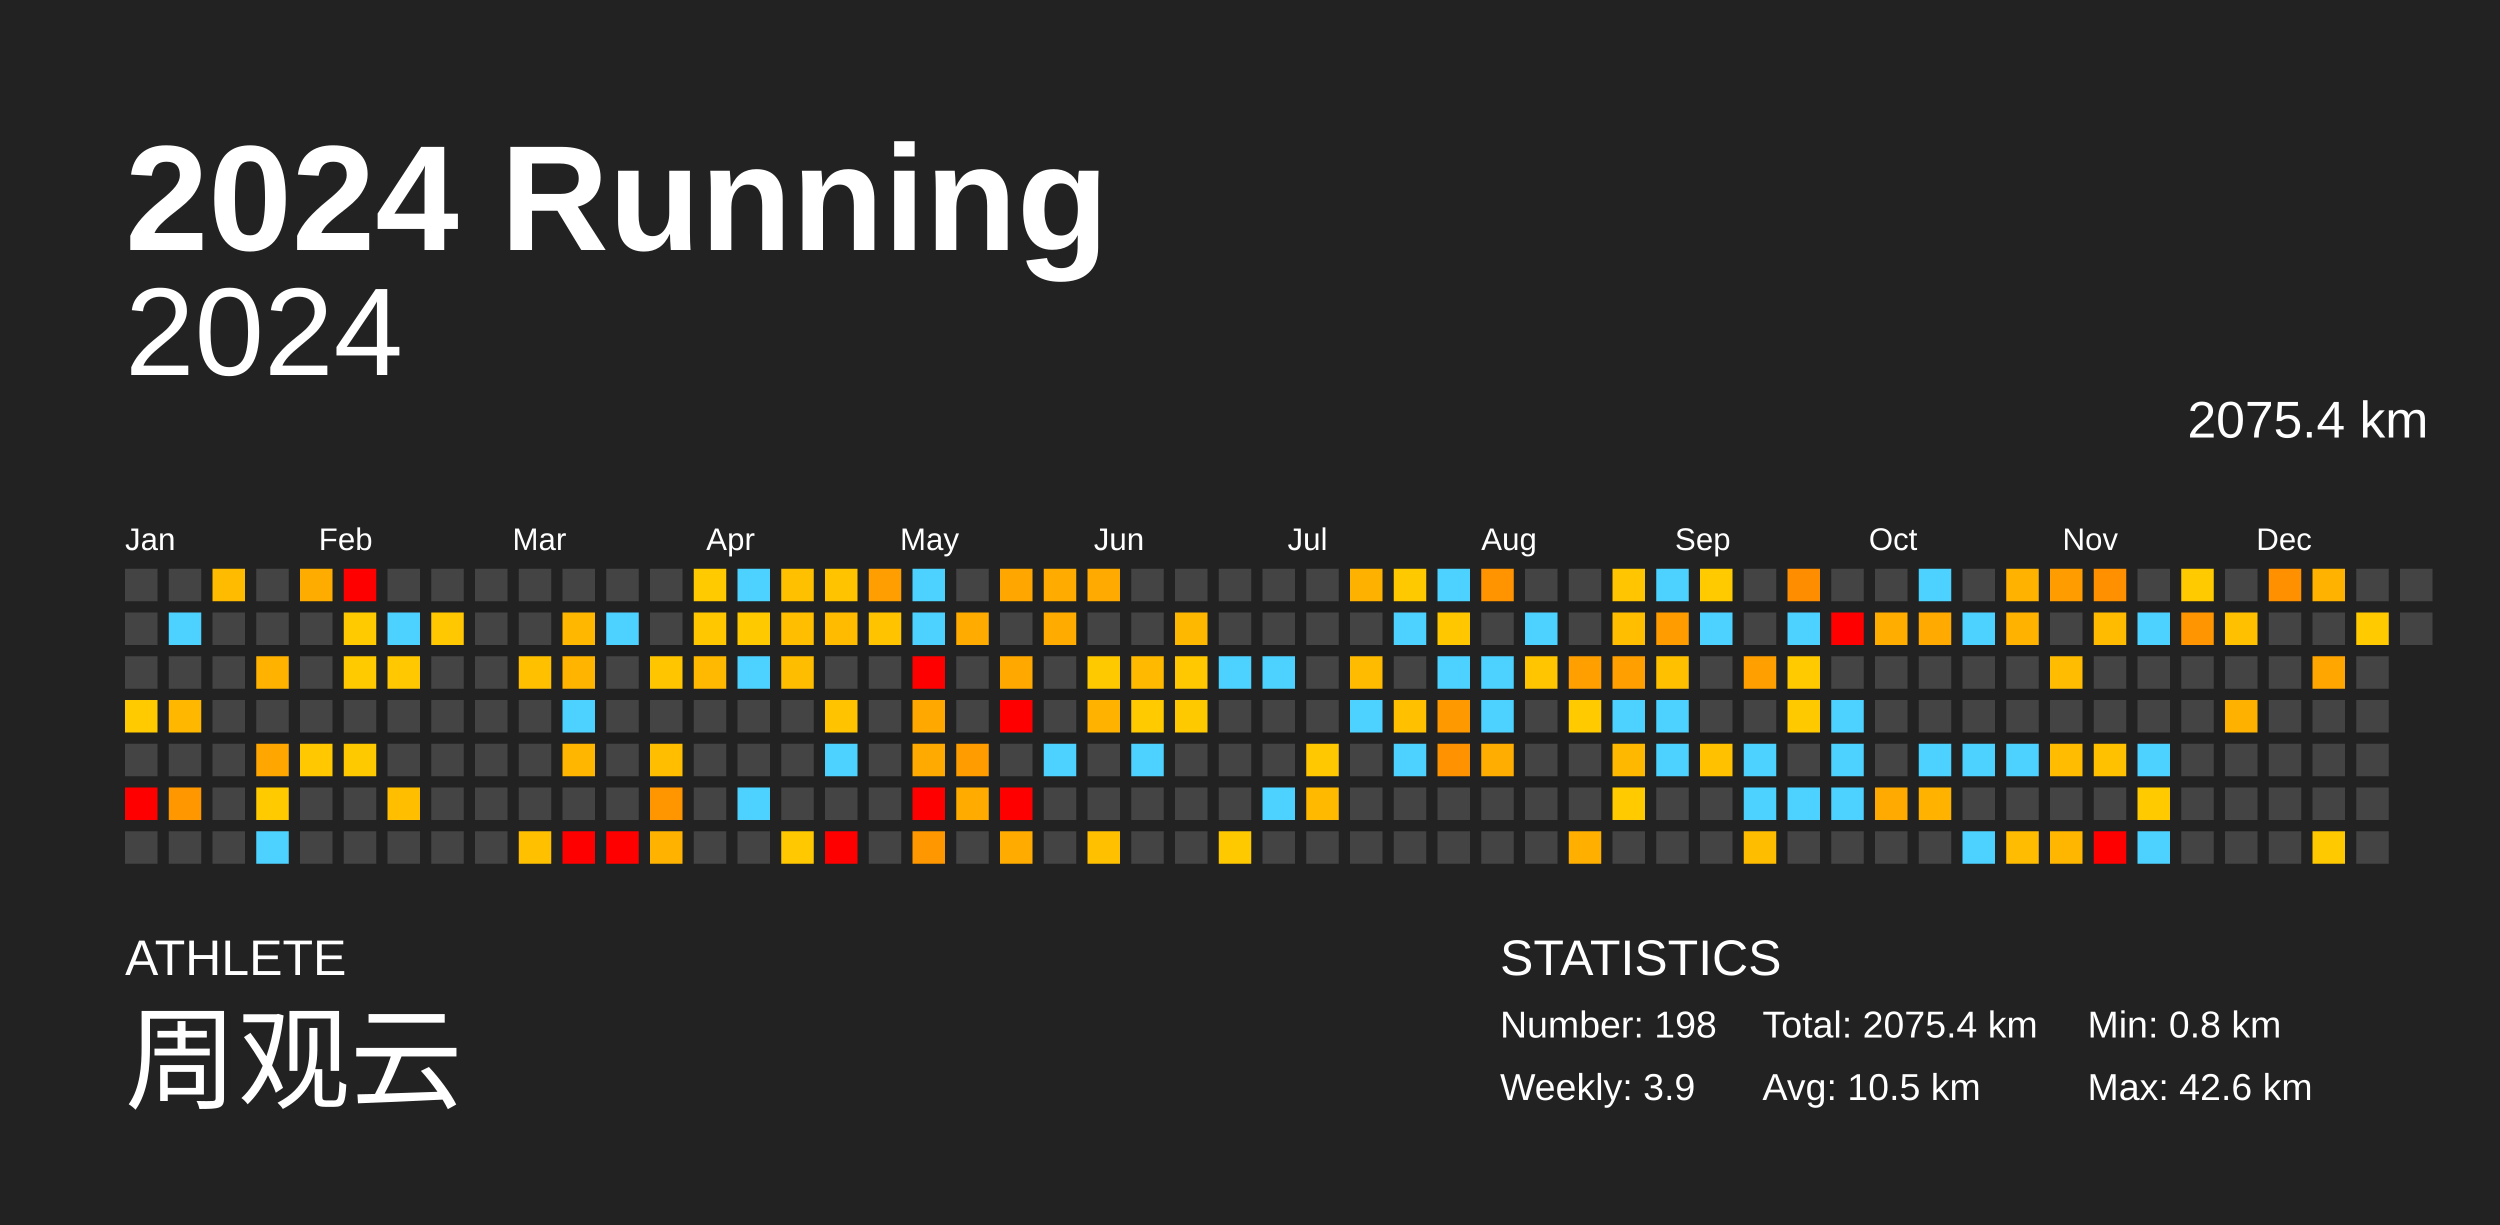
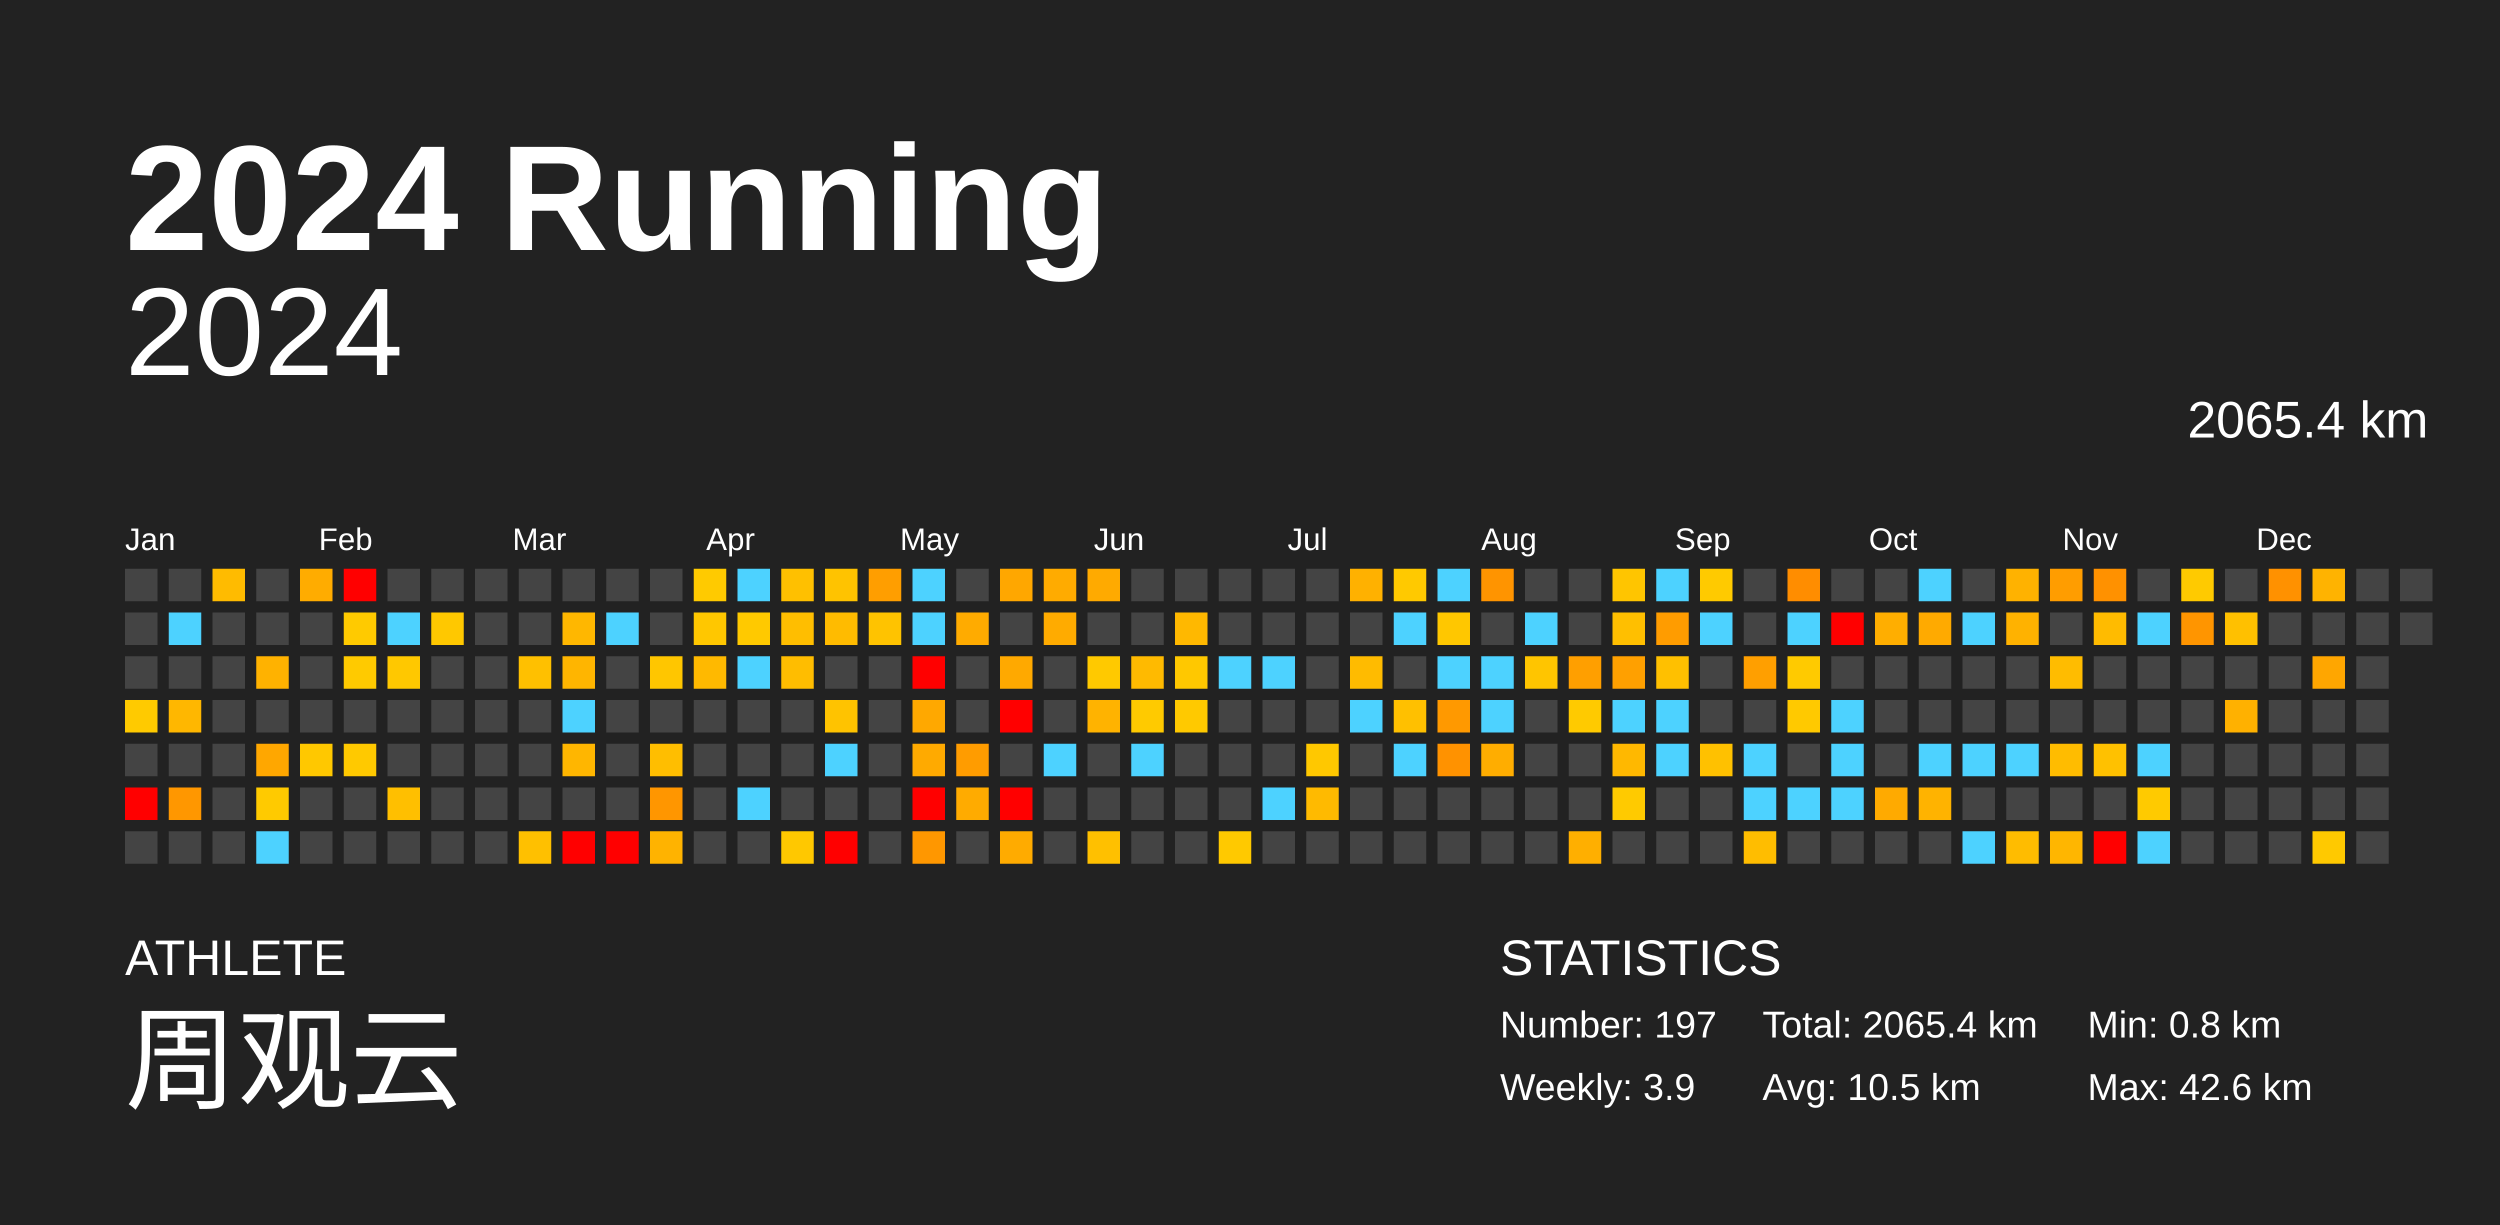
<svg xmlns="http://www.w3.org/2000/svg" baseProfile="full" height="98mm" version="1.1" viewBox="0,0,200,98" width="200mm">
  <defs />
  <rect fill="#222222" height="98" width="200" x="0" y="0" />
  <text fill="#FFFFFF" style="font-size:12px; font-family:Arial; font-weight:bold;" x="10" y="20">2024 Running</text>
  <text fill="#FFFFFF" style="font-size:4px; font-family:Arial" x="10" y="78">ATHLETE</text>
  <text fill="#FFFFFF" style="font-size:9px; font-family:Arial" x="10" y="88">周观云</text>
  <text fill="#FFFFFF" style="font-size:4px; font-family:Arial" x="120" y="78">STATISTICS</text>
-   <text fill="#FFFFFF" style="font-size:3px; font-family:Arial" x="120" y="83">Number: 198</text>
+   <text fill="#FFFFFF" style="font-size:3px; font-family:Arial" x="120" y="83">Number: 197</text>
  <text fill="#FFFFFF" style="font-size:3px; font-family:Arial" x="120" y="88">Weekly: 3.9</text>
-   <text fill="#FFFFFF" style="font-size:3px; font-family:Arial" x="141" y="83">Total: 2075.4 km</text>
+   <text fill="#FFFFFF" style="font-size:3px; font-family:Arial" x="141" y="83">Total: 2065.4 km</text>
  <text fill="#FFFFFF" style="font-size:3px; font-family:Arial" x="141" y="88">Avg: 10.5 km</text>
  <text fill="#FFFFFF" style="font-size:3px; font-family:Arial" x="167" y="83">Min: 0.8 km</text>
  <text fill="#FFFFFF" style="font-size:3px; font-family:Arial" x="167" y="88">Max: 42.6 km</text>
  <text alignment-baseline="hanging" fill="#FFFFFF" style="font-size:10.0px; font-family:Arial;" x="10" y="30">2024</text>
-   <text alignment-baseline="hanging" fill="#FFFFFF" style="font-size:4.125px; font-family:Arial;" x="175" y="35">2075.4 km</text>
+   <text alignment-baseline="hanging" fill="#FFFFFF" style="font-size:4.125px; font-family:Arial;" x="175" y="35">2065.4 km</text>
  <text fill="#FFFFFF" style="font-size:2.5px; font-family:Arial" x="10.0" y="44">Jan</text>
  <text fill="#FFFFFF" style="font-size:2.5px; font-family:Arial" x="25.5" y="44">Feb</text>
  <text fill="#FFFFFF" style="font-size:2.5px; font-family:Arial" x="41.0" y="44">Mar</text>
  <text fill="#FFFFFF" style="font-size:2.5px; font-family:Arial" x="56.5" y="44">Apr</text>
  <text fill="#FFFFFF" style="font-size:2.5px; font-family:Arial" x="72.0" y="44">May</text>
  <text fill="#FFFFFF" style="font-size:2.5px; font-family:Arial" x="87.5" y="44">Jun</text>
  <text fill="#FFFFFF" style="font-size:2.5px; font-family:Arial" x="103.0" y="44">Jul</text>
  <text fill="#FFFFFF" style="font-size:2.5px; font-family:Arial" x="118.5" y="44">Aug</text>
  <text fill="#FFFFFF" style="font-size:2.5px; font-family:Arial" x="134.0" y="44">Sep</text>
  <text fill="#FFFFFF" style="font-size:2.5px; font-family:Arial" x="149.5" y="44">Oct</text>
  <text fill="#FFFFFF" style="font-size:2.5px; font-family:Arial" x="165.0" y="44">Nov</text>
  <text fill="#FFFFFF" style="font-size:2.5px; font-family:Arial" x="180.5" y="44">Dec</text>
  <rect fill="#444444" height="2.6" width="2.6" x="10.0" y="45.5" />
  <rect fill="#444444" height="2.6" width="2.6" x="10.0" y="49.0" />
  <rect fill="#444444" height="2.6" width="2.6" x="10.0" y="52.5" />
  <rect fill="#ffca00" height="2.6" width="2.6" x="10.0" y="56.0" />
  <rect fill="#444444" height="2.6" width="2.6" x="10.0" y="59.5" />
  <rect fill="red" height="2.6" width="2.6" x="10.0" y="63.0" />
  <rect fill="#444444" height="2.6" width="2.6" x="10.0" y="66.5" />
  <rect fill="#444444" height="2.6" width="2.6" x="13.5" y="45.5" />
  <rect fill="#4dd2ff" height="2.6" width="2.6" x="13.5" y="49.0" />
  <rect fill="#444444" height="2.6" width="2.6" x="13.5" y="52.5" />
  <rect fill="#ffb700" height="2.6" width="2.6" x="13.5" y="56.0" />
  <rect fill="#444444" height="2.6" width="2.6" x="13.5" y="59.5" />
  <rect fill="#ff9700" height="2.6" width="2.6" x="13.5" y="63.0" />
  <rect fill="#444444" height="2.6" width="2.6" x="13.5" y="66.5" />
  <rect fill="#ffbb00" height="2.6" width="2.6" x="17.0" y="45.5" />
  <rect fill="#444444" height="2.6" width="2.6" x="17.0" y="49.0" />
  <rect fill="#444444" height="2.6" width="2.6" x="17.0" y="52.5" />
  <rect fill="#444444" height="2.6" width="2.6" x="17.0" y="56.0" />
  <rect fill="#444444" height="2.6" width="2.6" x="17.0" y="59.5" />
  <rect fill="#444444" height="2.6" width="2.6" x="17.0" y="63.0" />
  <rect fill="#444444" height="2.6" width="2.6" x="17.0" y="66.5" />
  <rect fill="#444444" height="2.6" width="2.6" x="20.5" y="45.5" />
  <rect fill="#444444" height="2.6" width="2.6" x="20.5" y="49.0" />
  <rect fill="#ffb200" height="2.6" width="2.6" x="20.5" y="52.5" />
  <rect fill="#444444" height="2.6" width="2.6" x="20.5" y="56.0" />
  <rect fill="#ffa700" height="2.6" width="2.6" x="20.5" y="59.5" />
  <rect fill="#ffca00" height="2.6" width="2.6" x="20.5" y="63.0" />
  <rect fill="#4dd2ff" height="2.6" width="2.6" x="20.5" y="66.5" />
  <rect fill="#ffac00" height="2.6" width="2.6" x="24.0" y="45.5" />
  <rect fill="#444444" height="2.6" width="2.6" x="24.0" y="49.0" />
  <rect fill="#444444" height="2.6" width="2.6" x="24.0" y="52.5" />
  <rect fill="#444444" height="2.6" width="2.6" x="24.0" y="56.0" />
  <rect fill="#ffc800" height="2.6" width="2.6" x="24.0" y="59.5" />
  <rect fill="#444444" height="2.6" width="2.6" x="24.0" y="63.0" />
  <rect fill="#444444" height="2.6" width="2.6" x="24.0" y="66.5" />
  <rect fill="red" height="2.6" width="2.6" x="27.5" y="45.5" />
  <rect fill="#ffca00" height="2.6" width="2.6" x="27.5" y="49.0" />
  <rect fill="#ffca00" height="2.6" width="2.6" x="27.5" y="52.5" />
  <rect fill="#444444" height="2.6" width="2.6" x="27.5" y="56.0" />
  <rect fill="#ffc900" height="2.6" width="2.6" x="27.5" y="59.5" />
  <rect fill="#444444" height="2.6" width="2.6" x="27.5" y="63.0" />
  <rect fill="#444444" height="2.6" width="2.6" x="27.5" y="66.5" />
  <rect fill="#444444" height="2.6" width="2.6" x="31.0" y="45.5" />
  <rect fill="#4dd2ff" height="2.6" width="2.6" x="31.0" y="49.0" />
  <rect fill="#ffc800" height="2.6" width="2.6" x="31.0" y="52.5" />
  <rect fill="#444444" height="2.6" width="2.6" x="31.0" y="56.0" />
  <rect fill="#444444" height="2.6" width="2.6" x="31.0" y="59.5" />
  <rect fill="#ffbf00" height="2.6" width="2.6" x="31.0" y="63.0" />
  <rect fill="#444444" height="2.6" width="2.6" x="31.0" y="66.5" />
  <rect fill="#444444" height="2.6" width="2.6" x="34.5" y="45.5" />
  <rect fill="#ffc800" height="2.6" width="2.6" x="34.5" y="49.0" />
  <rect fill="#444444" height="2.6" width="2.6" x="34.5" y="52.5" />
  <rect fill="#444444" height="2.6" width="2.6" x="34.5" y="56.0" />
  <rect fill="#444444" height="2.6" width="2.6" x="34.5" y="59.5" />
  <rect fill="#444444" height="2.6" width="2.6" x="34.5" y="63.0" />
  <rect fill="#444444" height="2.6" width="2.6" x="34.5" y="66.5" />
  <rect fill="#444444" height="2.6" width="2.6" x="38.0" y="45.5" />
  <rect fill="#444444" height="2.6" width="2.6" x="38.0" y="49.0" />
  <rect fill="#444444" height="2.6" width="2.6" x="38.0" y="52.5" />
  <rect fill="#444444" height="2.6" width="2.6" x="38.0" y="56.0" />
  <rect fill="#444444" height="2.6" width="2.6" x="38.0" y="59.5" />
  <rect fill="#444444" height="2.6" width="2.6" x="38.0" y="63.0" />
  <rect fill="#444444" height="2.6" width="2.6" x="38.0" y="66.5" />
  <rect fill="#444444" height="2.6" width="2.6" x="41.5" y="45.5" />
  <rect fill="#444444" height="2.6" width="2.6" x="41.5" y="49.0" />
  <rect fill="#ffc000" height="2.6" width="2.6" x="41.5" y="52.5" />
  <rect fill="#444444" height="2.6" width="2.6" x="41.5" y="56.0" />
  <rect fill="#444444" height="2.6" width="2.6" x="41.5" y="59.5" />
  <rect fill="#444444" height="2.6" width="2.6" x="41.5" y="63.0" />
  <rect fill="#ffc000" height="2.6" width="2.6" x="41.5" y="66.5" />
  <rect fill="#444444" height="2.6" width="2.6" x="45.0" y="45.5" />
  <rect fill="#ffb700" height="2.6" width="2.6" x="45.0" y="49.0" />
  <rect fill="#ffb500" height="2.6" width="2.6" x="45.0" y="52.5" />
  <rect fill="#4dd2ff" height="2.6" width="2.6" x="45.0" y="56.0" />
  <rect fill="#ffb600" height="2.6" width="2.6" x="45.0" y="59.5" />
  <rect fill="#444444" height="2.6" width="2.6" x="45.0" y="63.0" />
  <rect fill="red" height="2.6" width="2.6" x="45.0" y="66.5" />
  <rect fill="#444444" height="2.6" width="2.6" x="48.5" y="45.5" />
  <rect fill="#4dd2ff" height="2.6" width="2.6" x="48.5" y="49.0" />
  <rect fill="#444444" height="2.6" width="2.6" x="48.5" y="52.5" />
  <rect fill="#444444" height="2.6" width="2.6" x="48.5" y="56.0" />
  <rect fill="#444444" height="2.6" width="2.6" x="48.5" y="59.5" />
  <rect fill="#444444" height="2.6" width="2.6" x="48.5" y="63.0" />
  <rect fill="red" height="2.6" width="2.6" x="48.5" y="66.5" />
  <rect fill="#444444" height="2.6" width="2.6" x="52.0" y="45.5" />
  <rect fill="#444444" height="2.6" width="2.6" x="52.0" y="49.0" />
  <rect fill="#ffc600" height="2.6" width="2.6" x="52.0" y="52.5" />
  <rect fill="#444444" height="2.6" width="2.6" x="52.0" y="56.0" />
  <rect fill="#ffbe00" height="2.6" width="2.6" x="52.0" y="59.5" />
  <rect fill="#ff9600" height="2.6" width="2.6" x="52.0" y="63.0" />
  <rect fill="#ffb300" height="2.6" width="2.6" x="52.0" y="66.5" />
  <rect fill="#ffca00" height="2.6" width="2.6" x="55.5" y="45.5" />
  <rect fill="#ffc700" height="2.6" width="2.6" x="55.5" y="49.0" />
  <rect fill="#ffb900" height="2.6" width="2.6" x="55.5" y="52.5" />
  <rect fill="#444444" height="2.6" width="2.6" x="55.5" y="56.0" />
  <rect fill="#444444" height="2.6" width="2.6" x="55.5" y="59.5" />
  <rect fill="#444444" height="2.6" width="2.6" x="55.5" y="63.0" />
  <rect fill="#444444" height="2.6" width="2.6" x="55.5" y="66.5" />
  <rect fill="#4dd2ff" height="2.6" width="2.6" x="59.0" y="45.5" />
  <rect fill="#ffc900" height="2.6" width="2.6" x="59.0" y="49.0" />
  <rect fill="#4dd2ff" height="2.6" width="2.6" x="59.0" y="52.5" />
  <rect fill="#444444" height="2.6" width="2.6" x="59.0" y="56.0" />
  <rect fill="#444444" height="2.6" width="2.6" x="59.0" y="59.5" />
  <rect fill="#4dd2ff" height="2.6" width="2.6" x="59.0" y="63.0" />
  <rect fill="#444444" height="2.6" width="2.6" x="59.0" y="66.5" />
  <rect fill="#ffc000" height="2.6" width="2.6" x="62.5" y="45.5" />
  <rect fill="#ffbe00" height="2.6" width="2.6" x="62.5" y="49.0" />
  <rect fill="#ffbd00" height="2.6" width="2.6" x="62.5" y="52.5" />
  <rect fill="#444444" height="2.6" width="2.6" x="62.5" y="56.0" />
  <rect fill="#444444" height="2.6" width="2.6" x="62.5" y="59.5" />
  <rect fill="#444444" height="2.6" width="2.6" x="62.5" y="63.0" />
  <rect fill="#ffc800" height="2.6" width="2.6" x="62.5" y="66.5" />
  <rect fill="#ffc300" height="2.6" width="2.6" x="66.0" y="45.5" />
  <rect fill="#ffbb00" height="2.6" width="2.6" x="66.0" y="49.0" />
  <rect fill="#444444" height="2.6" width="2.6" x="66.0" y="52.5" />
  <rect fill="#ffc300" height="2.6" width="2.6" x="66.0" y="56.0" />
  <rect fill="#4dd2ff" height="2.6" width="2.6" x="66.0" y="59.5" />
  <rect fill="#444444" height="2.6" width="2.6" x="66.0" y="63.0" />
  <rect fill="red" height="2.6" width="2.6" x="66.0" y="66.5" />
  <rect fill="#ff9e00" height="2.6" width="2.6" x="69.5" y="45.5" />
  <rect fill="#ffc300" height="2.6" width="2.6" x="69.5" y="49.0" />
  <rect fill="#444444" height="2.6" width="2.6" x="69.5" y="52.5" />
  <rect fill="#444444" height="2.6" width="2.6" x="69.5" y="56.0" />
  <rect fill="#444444" height="2.6" width="2.6" x="69.5" y="59.5" />
  <rect fill="#444444" height="2.6" width="2.6" x="69.5" y="63.0" />
  <rect fill="#444444" height="2.6" width="2.6" x="69.5" y="66.5" />
  <rect fill="#4dd2ff" height="2.6" width="2.6" x="73.0" y="45.5" />
  <rect fill="#4dd2ff" height="2.6" width="2.6" x="73.0" y="49.0" />
  <rect fill="red" height="2.6" width="2.6" x="73.0" y="52.5" />
  <rect fill="#ffa800" height="2.6" width="2.6" x="73.0" y="56.0" />
  <rect fill="#ffaa00" height="2.6" width="2.6" x="73.0" y="59.5" />
  <rect fill="red" height="2.6" width="2.6" x="73.0" y="63.0" />
  <rect fill="#ff9700" height="2.6" width="2.6" x="73.0" y="66.5" />
  <rect fill="#444444" height="2.6" width="2.6" x="76.5" y="45.5" />
  <rect fill="#ffab00" height="2.6" width="2.6" x="76.5" y="49.0" />
  <rect fill="#444444" height="2.6" width="2.6" x="76.5" y="52.5" />
  <rect fill="#444444" height="2.6" width="2.6" x="76.5" y="56.0" />
  <rect fill="#ff9c00" height="2.6" width="2.6" x="76.5" y="59.5" />
  <rect fill="#ffab00" height="2.6" width="2.6" x="76.5" y="63.0" />
  <rect fill="#444444" height="2.6" width="2.6" x="76.5" y="66.5" />
  <rect fill="#ffa700" height="2.6" width="2.6" x="80.0" y="45.5" />
  <rect fill="#444444" height="2.6" width="2.6" x="80.0" y="49.0" />
  <rect fill="#ffa900" height="2.6" width="2.6" x="80.0" y="52.5" />
  <rect fill="red" height="2.6" width="2.6" x="80.0" y="56.0" />
  <rect fill="#444444" height="2.6" width="2.6" x="80.0" y="59.5" />
  <rect fill="red" height="2.6" width="2.6" x="80.0" y="63.0" />
  <rect fill="#ffab00" height="2.6" width="2.6" x="80.0" y="66.5" />
  <rect fill="#ffab00" height="2.6" width="2.6" x="83.5" y="45.5" />
  <rect fill="#ffab00" height="2.6" width="2.6" x="83.5" y="49.0" />
  <rect fill="#444444" height="2.6" width="2.6" x="83.5" y="52.5" />
  <rect fill="#444444" height="2.6" width="2.6" x="83.5" y="56.0" />
  <rect fill="#4dd2ff" height="2.6" width="2.6" x="83.5" y="59.5" />
  <rect fill="#444444" height="2.6" width="2.6" x="83.5" y="63.0" />
  <rect fill="#444444" height="2.6" width="2.6" x="83.5" y="66.5" />
  <rect fill="#ffaa00" height="2.6" width="2.6" x="87.0" y="45.5" />
  <rect fill="#444444" height="2.6" width="2.6" x="87.0" y="49.0" />
  <rect fill="#ffc900" height="2.6" width="2.6" x="87.0" y="52.5" />
  <rect fill="#ffb300" height="2.6" width="2.6" x="87.0" y="56.0" />
  <rect fill="#444444" height="2.6" width="2.6" x="87.0" y="59.5" />
  <rect fill="#444444" height="2.6" width="2.6" x="87.0" y="63.0" />
  <rect fill="#ffc000" height="2.6" width="2.6" x="87.0" y="66.5" />
  <rect fill="#444444" height="2.6" width="2.6" x="90.5" y="45.5" />
  <rect fill="#444444" height="2.6" width="2.6" x="90.5" y="49.0" />
  <rect fill="#ffba00" height="2.6" width="2.6" x="90.5" y="52.5" />
  <rect fill="#ffca00" height="2.6" width="2.6" x="90.5" y="56.0" />
  <rect fill="#4dd2ff" height="2.6" width="2.6" x="90.5" y="59.5" />
  <rect fill="#444444" height="2.6" width="2.6" x="90.5" y="63.0" />
  <rect fill="#444444" height="2.6" width="2.6" x="90.5" y="66.5" />
  <rect fill="#444444" height="2.6" width="2.6" x="94.0" y="45.5" />
  <rect fill="#ffb800" height="2.6" width="2.6" x="94.0" y="49.0" />
  <rect fill="#ffc800" height="2.6" width="2.6" x="94.0" y="52.5" />
  <rect fill="#ffc900" height="2.6" width="2.6" x="94.0" y="56.0" />
  <rect fill="#444444" height="2.6" width="2.6" x="94.0" y="59.5" />
  <rect fill="#444444" height="2.6" width="2.6" x="94.0" y="63.0" />
  <rect fill="#444444" height="2.6" width="2.6" x="94.0" y="66.5" />
  <rect fill="#444444" height="2.6" width="2.6" x="97.5" y="45.5" />
  <rect fill="#444444" height="2.6" width="2.6" x="97.5" y="49.0" />
  <rect fill="#4dd2ff" height="2.6" width="2.6" x="97.5" y="52.5" />
  <rect fill="#444444" height="2.6" width="2.6" x="97.5" y="56.0" />
  <rect fill="#444444" height="2.6" width="2.6" x="97.5" y="59.5" />
  <rect fill="#444444" height="2.6" width="2.6" x="97.5" y="63.0" />
  <rect fill="#ffc900" height="2.6" width="2.6" x="97.5" y="66.5" />
  <rect fill="#444444" height="2.6" width="2.6" x="101.0" y="45.5" />
  <rect fill="#444444" height="2.6" width="2.6" x="101.0" y="49.0" />
  <rect fill="#4dd2ff" height="2.6" width="2.6" x="101.0" y="52.5" />
  <rect fill="#444444" height="2.6" width="2.6" x="101.0" y="56.0" />
  <rect fill="#444444" height="2.6" width="2.6" x="101.0" y="59.5" />
  <rect fill="#4dd2ff" height="2.6" width="2.6" x="101.0" y="63.0" />
  <rect fill="#444444" height="2.6" width="2.6" x="101.0" y="66.5" />
  <rect fill="#444444" height="2.6" width="2.6" x="104.5" y="45.5" />
  <rect fill="#444444" height="2.6" width="2.6" x="104.5" y="49.0" />
  <rect fill="#444444" height="2.6" width="2.6" x="104.5" y="52.5" />
  <rect fill="#444444" height="2.6" width="2.6" x="104.5" y="56.0" />
  <rect fill="#ffc800" height="2.6" width="2.6" x="104.5" y="59.5" />
  <rect fill="#ffba00" height="2.6" width="2.6" x="104.5" y="63.0" />
  <rect fill="#444444" height="2.6" width="2.6" x="104.5" y="66.5" />
  <rect fill="#ffb100" height="2.6" width="2.6" x="108.0" y="45.5" />
  <rect fill="#444444" height="2.6" width="2.6" x="108.0" y="49.0" />
  <rect fill="#ffbb00" height="2.6" width="2.6" x="108.0" y="52.5" />
  <rect fill="#4dd2ff" height="2.6" width="2.6" x="108.0" y="56.0" />
  <rect fill="#444444" height="2.6" width="2.6" x="108.0" y="59.5" />
  <rect fill="#444444" height="2.6" width="2.6" x="108.0" y="63.0" />
  <rect fill="#444444" height="2.6" width="2.6" x="108.0" y="66.5" />
  <rect fill="#ffc900" height="2.6" width="2.6" x="111.5" y="45.5" />
  <rect fill="#4dd2ff" height="2.6" width="2.6" x="111.5" y="49.0" />
  <rect fill="#444444" height="2.6" width="2.6" x="111.5" y="52.5" />
  <rect fill="#ffc000" height="2.6" width="2.6" x="111.5" y="56.0" />
  <rect fill="#4dd2ff" height="2.6" width="2.6" x="111.5" y="59.5" />
  <rect fill="#444444" height="2.6" width="2.6" x="111.5" y="63.0" />
  <rect fill="#444444" height="2.6" width="2.6" x="111.5" y="66.5" />
  <rect fill="#4dd2ff" height="2.6" width="2.6" x="115.0" y="45.5" />
  <rect fill="#ffc700" height="2.6" width="2.6" x="115.0" y="49.0" />
  <rect fill="#4dd2ff" height="2.6" width="2.6" x="115.0" y="52.5" />
  <rect fill="#ff9900" height="2.6" width="2.6" x="115.0" y="56.0" />
  <rect fill="#ff9200" height="2.6" width="2.6" x="115.0" y="59.5" />
  <rect fill="#444444" height="2.6" width="2.6" x="115.0" y="63.0" />
  <rect fill="#444444" height="2.6" width="2.6" x="115.0" y="66.5" />
  <rect fill="#ff9400" height="2.6" width="2.6" x="118.5" y="45.5" />
  <rect fill="#444444" height="2.6" width="2.6" x="118.5" y="49.0" />
  <rect fill="#4dd2ff" height="2.6" width="2.6" x="118.5" y="52.5" />
  <rect fill="#4dd2ff" height="2.6" width="2.6" x="118.5" y="56.0" />
  <rect fill="#ffad00" height="2.6" width="2.6" x="118.5" y="59.5" />
  <rect fill="#444444" height="2.6" width="2.6" x="118.5" y="63.0" />
  <rect fill="#444444" height="2.6" width="2.6" x="118.5" y="66.5" />
  <rect fill="#444444" height="2.6" width="2.6" x="122.0" y="45.5" />
  <rect fill="#4dd2ff" height="2.6" width="2.6" x="122.0" y="49.0" />
  <rect fill="#ffc500" height="2.6" width="2.6" x="122.0" y="52.5" />
  <rect fill="#444444" height="2.6" width="2.6" x="122.0" y="56.0" />
  <rect fill="#444444" height="2.6" width="2.6" x="122.0" y="59.5" />
  <rect fill="#444444" height="2.6" width="2.6" x="122.0" y="63.0" />
  <rect fill="#444444" height="2.6" width="2.6" x="122.0" y="66.5" />
  <rect fill="#444444" height="2.6" width="2.6" x="125.5" y="45.5" />
  <rect fill="#444444" height="2.6" width="2.6" x="125.5" y="49.0" />
  <rect fill="#ff9f00" height="2.6" width="2.6" x="125.5" y="52.5" />
  <rect fill="#ffca00" height="2.6" width="2.6" x="125.5" y="56.0" />
  <rect fill="#444444" height="2.6" width="2.6" x="125.5" y="59.5" />
  <rect fill="#444444" height="2.6" width="2.6" x="125.5" y="63.0" />
  <rect fill="#ffaf00" height="2.6" width="2.6" x="125.5" y="66.5" />
  <rect fill="#ffc500" height="2.6" width="2.6" x="129.0" y="45.5" />
  <rect fill="#ffbf00" height="2.6" width="2.6" x="129.0" y="49.0" />
  <rect fill="#ffa000" height="2.6" width="2.6" x="129.0" y="52.5" />
  <rect fill="#4dd2ff" height="2.6" width="2.6" x="129.0" y="56.0" />
  <rect fill="#ffb800" height="2.6" width="2.6" x="129.0" y="59.5" />
  <rect fill="#ffca00" height="2.6" width="2.6" x="129.0" y="63.0" />
  <rect fill="#444444" height="2.6" width="2.6" x="129.0" y="66.5" />
  <rect fill="#4dd2ff" height="2.6" width="2.6" x="132.5" y="45.5" />
  <rect fill="#ff9c00" height="2.6" width="2.6" x="132.5" y="49.0" />
  <rect fill="#ffc000" height="2.6" width="2.6" x="132.5" y="52.5" />
  <rect fill="#4dd2ff" height="2.6" width="2.6" x="132.5" y="56.0" />
  <rect fill="#4dd2ff" height="2.6" width="2.6" x="132.5" y="59.5" />
  <rect fill="#444444" height="2.6" width="2.6" x="132.5" y="63.0" />
  <rect fill="#444444" height="2.6" width="2.6" x="132.5" y="66.5" />
  <rect fill="#ffca00" height="2.6" width="2.6" x="136.0" y="45.5" />
  <rect fill="#4dd2ff" height="2.6" width="2.6" x="136.0" y="49.0" />
  <rect fill="#444444" height="2.6" width="2.6" x="136.0" y="52.5" />
  <rect fill="#444444" height="2.6" width="2.6" x="136.0" y="56.0" />
  <rect fill="#ffc100" height="2.6" width="2.6" x="136.0" y="59.5" />
  <rect fill="#444444" height="2.6" width="2.6" x="136.0" y="63.0" />
  <rect fill="#444444" height="2.6" width="2.6" x="136.0" y="66.5" />
  <rect fill="#444444" height="2.6" width="2.6" x="139.5" y="45.5" />
  <rect fill="#444444" height="2.6" width="2.6" x="139.5" y="49.0" />
  <rect fill="#ff9f00" height="2.6" width="2.6" x="139.5" y="52.5" />
  <rect fill="#444444" height="2.6" width="2.6" x="139.5" y="56.0" />
  <rect fill="#4dd2ff" height="2.6" width="2.6" x="139.5" y="59.5" />
  <rect fill="#4dd2ff" height="2.6" width="2.6" x="139.5" y="63.0" />
  <rect fill="#ffbd00" height="2.6" width="2.6" x="139.5" y="66.5" />
  <rect fill="#ff8d00" height="2.6" width="2.6" x="143.0" y="45.5" />
  <rect fill="#4dd2ff" height="2.6" width="2.6" x="143.0" y="49.0" />
  <rect fill="#ffca00" height="2.6" width="2.6" x="143.0" y="52.5" />
  <rect fill="#ffc900" height="2.6" width="2.6" x="143.0" y="56.0" />
  <rect fill="#444444" height="2.6" width="2.6" x="143.0" y="59.5" />
  <rect fill="#4dd2ff" height="2.6" width="2.6" x="143.0" y="63.0" />
  <rect fill="#444444" height="2.6" width="2.6" x="143.0" y="66.5" />
  <rect fill="#444444" height="2.6" width="2.6" x="146.5" y="45.5" />
  <rect fill="red" height="2.6" width="2.6" x="146.5" y="49.0" />
  <rect fill="#444444" height="2.6" width="2.6" x="146.5" y="52.5" />
  <rect fill="#4dd2ff" height="2.6" width="2.6" x="146.5" y="56.0" />
  <rect fill="#4dd2ff" height="2.6" width="2.6" x="146.5" y="59.5" />
  <rect fill="#4dd2ff" height="2.6" width="2.6" x="146.5" y="63.0" />
  <rect fill="#444444" height="2.6" width="2.6" x="146.5" y="66.5" />
  <rect fill="#444444" height="2.6" width="2.6" x="150.0" y="45.5" />
  <rect fill="#ffae00" height="2.6" width="2.6" x="150.0" y="49.0" />
  <rect fill="#444444" height="2.6" width="2.6" x="150.0" y="52.5" />
  <rect fill="#444444" height="2.6" width="2.6" x="150.0" y="56.0" />
  <rect fill="#444444" height="2.6" width="2.6" x="150.0" y="59.5" />
  <rect fill="#ffaa00" height="2.6" width="2.6" x="150.0" y="63.0" />
  <rect fill="#444444" height="2.6" width="2.6" x="150.0" y="66.5" />
  <rect fill="#4dd2ff" height="2.6" width="2.6" x="153.5" y="45.5" />
  <rect fill="#ffaa00" height="2.6" width="2.6" x="153.5" y="49.0" />
  <rect fill="#444444" height="2.6" width="2.6" x="153.5" y="52.5" />
  <rect fill="#444444" height="2.6" width="2.6" x="153.5" y="56.0" />
  <rect fill="#4dd2ff" height="2.6" width="2.6" x="153.5" y="59.5" />
  <rect fill="#ffb300" height="2.6" width="2.6" x="153.5" y="63.0" />
  <rect fill="#444444" height="2.6" width="2.6" x="153.5" y="66.5" />
  <rect fill="#444444" height="2.6" width="2.6" x="157.0" y="45.5" />
  <rect fill="#4dd2ff" height="2.6" width="2.6" x="157.0" y="49.0" />
  <rect fill="#444444" height="2.6" width="2.6" x="157.0" y="52.5" />
  <rect fill="#444444" height="2.6" width="2.6" x="157.0" y="56.0" />
  <rect fill="#4dd2ff" height="2.6" width="2.6" x="157.0" y="59.5" />
  <rect fill="#444444" height="2.6" width="2.6" x="157.0" y="63.0" />
  <rect fill="#4dd2ff" height="2.6" width="2.6" x="157.0" y="66.5" />
  <rect fill="#ffb200" height="2.6" width="2.6" x="160.5" y="45.5" />
  <rect fill="#ffb200" height="2.6" width="2.6" x="160.5" y="49.0" />
  <rect fill="#444444" height="2.6" width="2.6" x="160.5" y="52.5" />
  <rect fill="#444444" height="2.6" width="2.6" x="160.5" y="56.0" />
  <rect fill="#4dd2ff" height="2.6" width="2.6" x="160.5" y="59.5" />
  <rect fill="#444444" height="2.6" width="2.6" x="160.5" y="63.0" />
  <rect fill="#ffbc00" height="2.6" width="2.6" x="160.5" y="66.5" />
  <rect fill="#ff9d00" height="2.6" width="2.6" x="164.0" y="45.5" />
  <rect fill="#444444" height="2.6" width="2.6" x="164.0" y="49.0" />
  <rect fill="#ffbc00" height="2.6" width="2.6" x="164.0" y="52.5" />
  <rect fill="#444444" height="2.6" width="2.6" x="164.0" y="56.0" />
  <rect fill="#ffbc00" height="2.6" width="2.6" x="164.0" y="59.5" />
  <rect fill="#444444" height="2.6" width="2.6" x="164.0" y="63.0" />
  <rect fill="#ffb600" height="2.6" width="2.6" x="164.0" y="66.5" />
  <rect fill="#ff9100" height="2.6" width="2.6" x="167.5" y="45.5" />
  <rect fill="#ffbb00" height="2.6" width="2.6" x="167.5" y="49.0" />
  <rect fill="#444444" height="2.6" width="2.6" x="167.5" y="52.5" />
  <rect fill="#444444" height="2.6" width="2.6" x="167.5" y="56.0" />
  <rect fill="#ffc100" height="2.6" width="2.6" x="167.5" y="59.5" />
  <rect fill="#444444" height="2.6" width="2.6" x="167.5" y="63.0" />
  <rect fill="red" height="2.6" width="2.6" x="167.5" y="66.5" />
  <rect fill="#444444" height="2.6" width="2.6" x="171.0" y="45.5" />
  <rect fill="#4dd2ff" height="2.6" width="2.6" x="171.0" y="49.0" />
  <rect fill="#444444" height="2.6" width="2.6" x="171.0" y="52.5" />
  <rect fill="#444444" height="2.6" width="2.6" x="171.0" y="56.0" />
  <rect fill="#4dd2ff" height="2.6" width="2.6" x="171.0" y="59.5" />
  <rect fill="#ffca00" height="2.6" width="2.6" x="171.0" y="63.0" />
  <rect fill="#4dd2ff" height="2.6" width="2.6" x="171.0" y="66.5" />
  <rect fill="#ffca00" height="2.6" width="2.6" x="174.5" y="45.5" />
  <rect fill="#ff9500" height="2.6" width="2.6" x="174.5" y="49.0" />
  <rect fill="#444444" height="2.6" width="2.6" x="174.5" y="52.5" />
  <rect fill="#444444" height="2.6" width="2.6" x="174.5" y="56.0" />
  <rect fill="#444444" height="2.6" width="2.6" x="174.5" y="59.5" />
  <rect fill="#444444" height="2.6" width="2.6" x="174.5" y="63.0" />
  <rect fill="#444444" height="2.6" width="2.6" x="174.5" y="66.5" />
  <rect fill="#444444" height="2.6" width="2.6" x="178.0" y="45.5" />
  <rect fill="#ffc000" height="2.6" width="2.6" x="178.0" y="49.0" />
  <rect fill="#444444" height="2.6" width="2.6" x="178.0" y="52.5" />
  <rect fill="#ffb100" height="2.6" width="2.6" x="178.0" y="56.0" />
  <rect fill="#444444" height="2.6" width="2.6" x="178.0" y="59.5" />
  <rect fill="#444444" height="2.6" width="2.6" x="178.0" y="63.0" />
  <rect fill="#444444" height="2.6" width="2.6" x="178.0" y="66.5" />
  <rect fill="#ff9100" height="2.6" width="2.6" x="181.5" y="45.5" />
  <rect fill="#444444" height="2.6" width="2.6" x="181.5" y="49.0" />
  <rect fill="#444444" height="2.6" width="2.6" x="181.5" y="52.5" />
  <rect fill="#444444" height="2.6" width="2.6" x="181.5" y="56.0" />
  <rect fill="#444444" height="2.6" width="2.6" x="181.5" y="59.5" />
  <rect fill="#444444" height="2.6" width="2.6" x="181.5" y="63.0" />
  <rect fill="#444444" height="2.6" width="2.6" x="181.5" y="66.5" />
  <rect fill="#ffb300" height="2.6" width="2.6" x="185.0" y="45.5" />
  <rect fill="#444444" height="2.6" width="2.6" x="185.0" y="49.0" />
  <rect fill="#ffa600" height="2.6" width="2.6" x="185.0" y="52.5" />
  <rect fill="#444444" height="2.6" width="2.6" x="185.0" y="56.0" />
  <rect fill="#444444" height="2.6" width="2.6" x="185.0" y="59.5" />
  <rect fill="#444444" height="2.6" width="2.6" x="185.0" y="63.0" />
  <rect fill="#ffc900" height="2.6" width="2.6" x="185.0" y="66.5" />
  <rect fill="#444444" height="2.6" width="2.6" x="188.5" y="45.5" />
-   <rect fill="#ffca00" height="2.6" width="2.6" x="188.5" y="49.0" />
+   <rect fill="#444444" height="2.6" width="2.6" x="188.5" y="49.0" />
  <rect fill="#444444" height="2.6" width="2.6" x="188.5" y="52.5" />
  <rect fill="#444444" height="2.6" width="2.6" x="188.5" y="56.0" />
  <rect fill="#444444" height="2.6" width="2.6" x="188.5" y="59.5" />
  <rect fill="#444444" height="2.6" width="2.6" x="188.5" y="63.0" />
  <rect fill="#444444" height="2.6" width="2.6" x="188.5" y="66.5" />
  <rect fill="#444444" height="2.6" width="2.6" x="192.0" y="45.5" />
  <rect fill="#444444" height="2.6" width="2.6" x="192.0" y="49.0" />
</svg>
